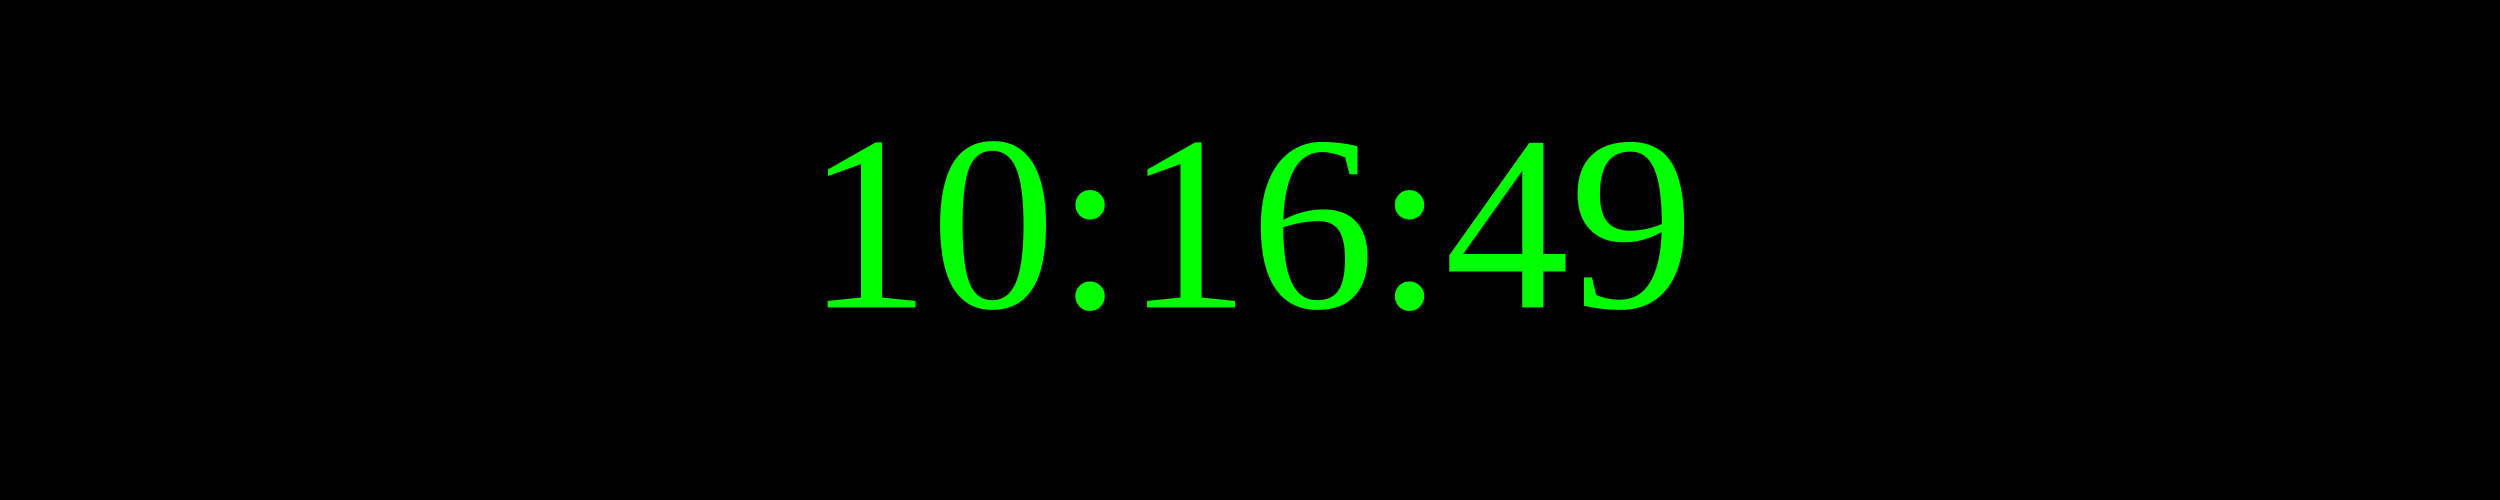
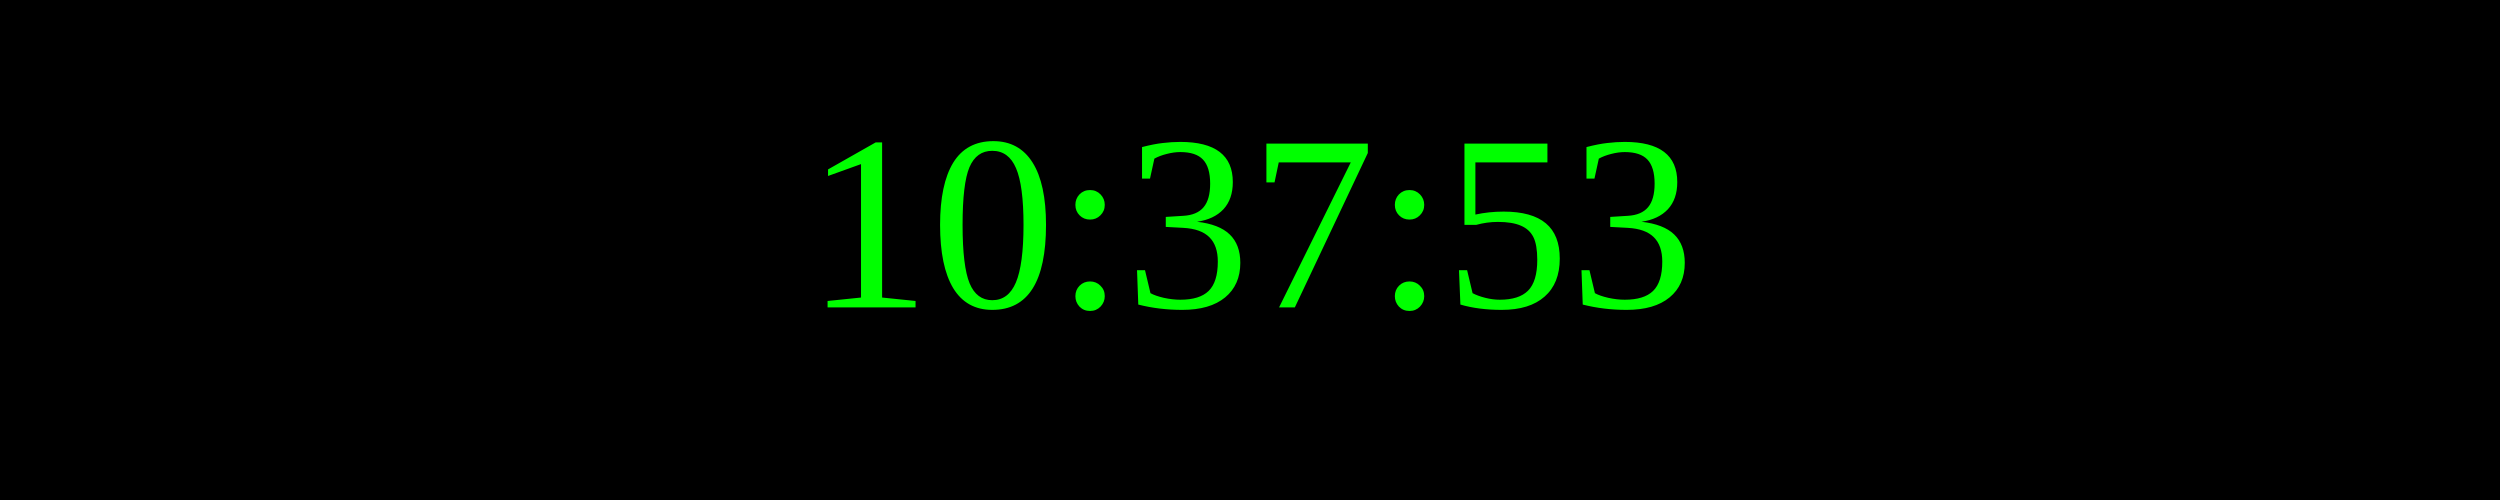
<svg xmlns="http://www.w3.org/2000/svg" width="250" height="50">
  <rect width="100%" height="100%" fill="black" />
  <text x="50%" y="50%" font-size="25" fill="lime" text-anchor="middle" dominant-baseline="middle">
- 10:16:49
+ 10:37:53
</text>
</svg>
